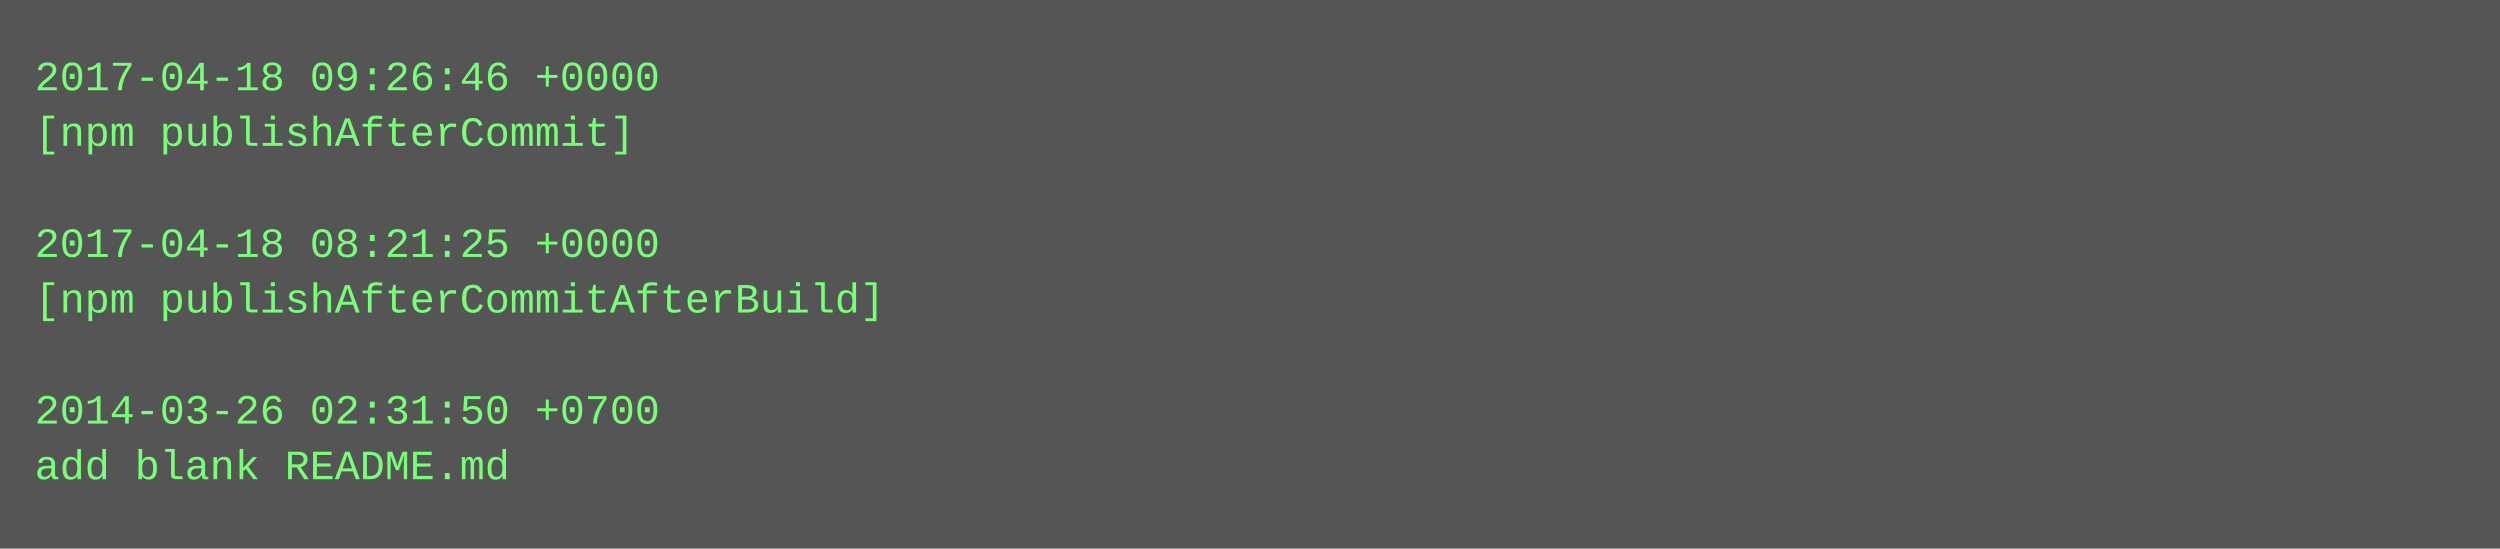
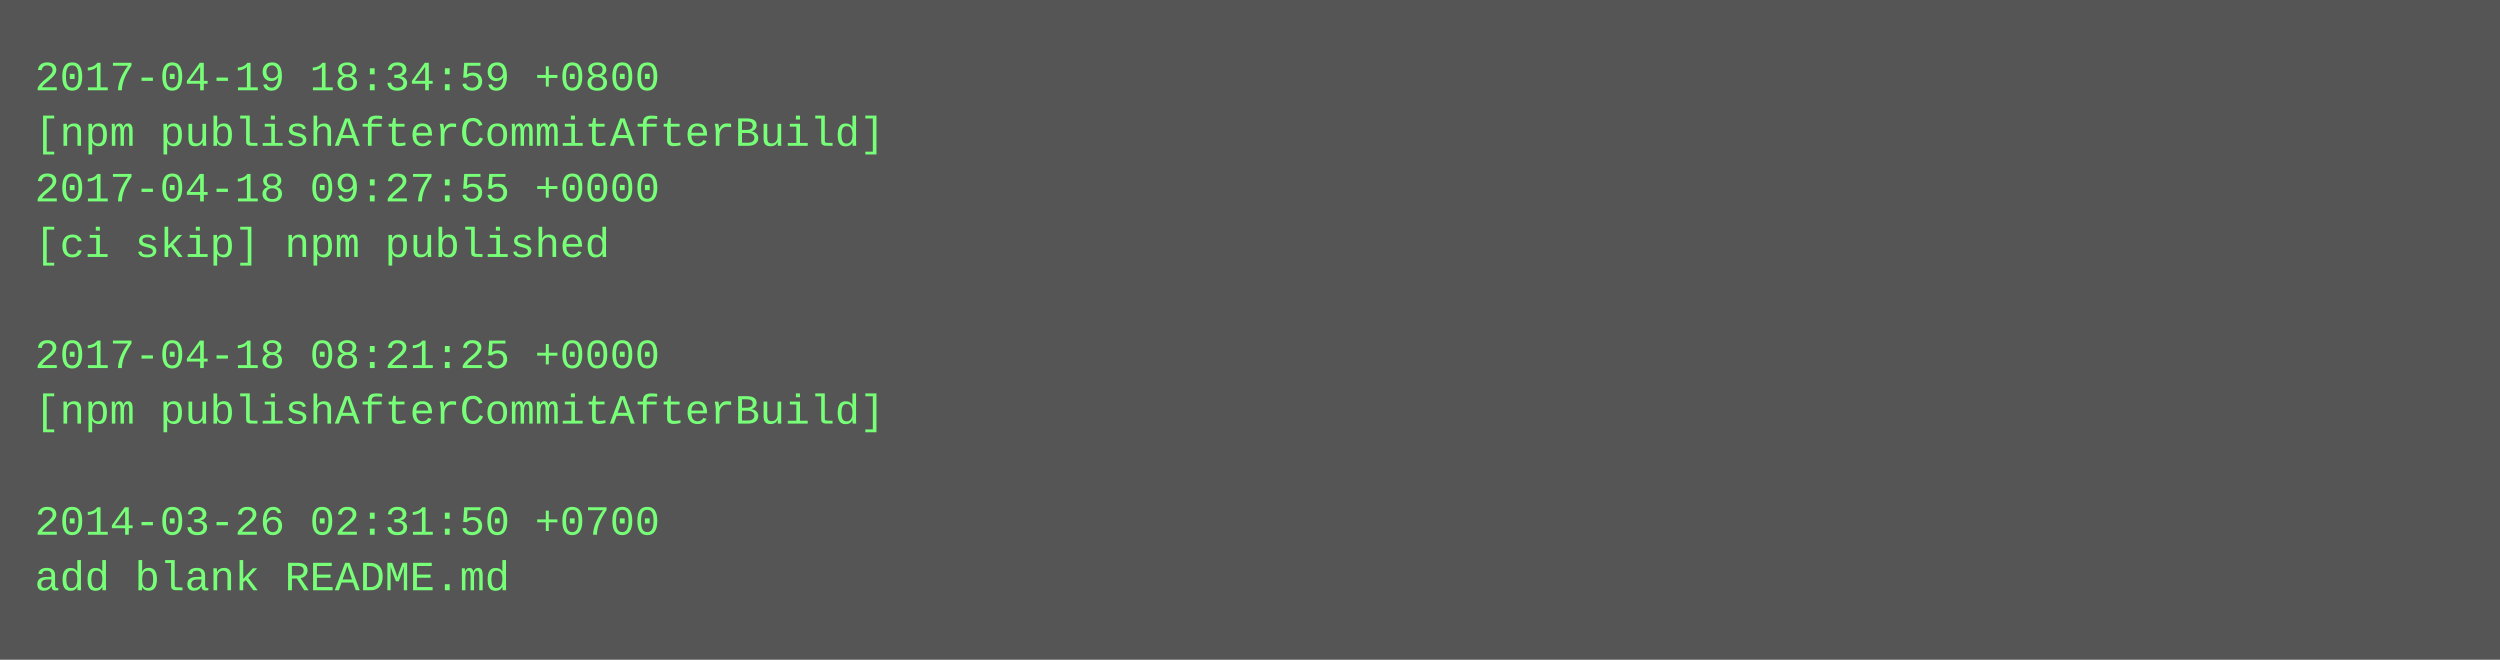
- <svg xmlns="http://www.w3.org/2000/svg" height="158" width="720">
-   <rect height="158" fill="#555" width="720" />
+ <svg xmlns="http://www.w3.org/2000/svg" height="190" width="720">
+   <rect height="190" fill="#555" width="720" />
  <text fill="#7f7" font-family="Courier New" font-size="12" xml:space="preserve">
-     <tspan x="10" y="26">2017-04-18 09:26:46 +0000</tspan>
-     <tspan x="10" y="42">[npm publishAfterCommit]</tspan>
-     <tspan x="10" y="58" />
-     <tspan x="10" y="74">2017-04-18 08:21:25 +0000</tspan>
-     <tspan x="10" y="90">[npm publishAfterCommitAfterBuild]</tspan>
-     <tspan x="10" y="106" />
-     <tspan x="10" y="122">2014-03-26 02:31:50 +0700</tspan>
-     <tspan x="10" y="138">add blank README.md</tspan>
+     <tspan x="10" y="26">2017-04-19 18:34:59 +0800</tspan>
+     <tspan x="10" y="42">[npm publishAfterCommitAfterBuild]</tspan>
+     <tspan x="10" y="58">2017-04-18 09:27:55 +0000</tspan>
+     <tspan x="10" y="74">[ci skip] npm published</tspan>
+     <tspan x="10" y="90" />
+     <tspan x="10" y="106">2017-04-18 08:21:25 +0000</tspan>
+     <tspan x="10" y="122">[npm publishAfterCommitAfterBuild]</tspan>
+     <tspan x="10" y="138" />
+     <tspan x="10" y="154">2014-03-26 02:31:50 +0700</tspan>
+     <tspan x="10" y="170">add blank README.md</tspan>
  </text>
</svg>
